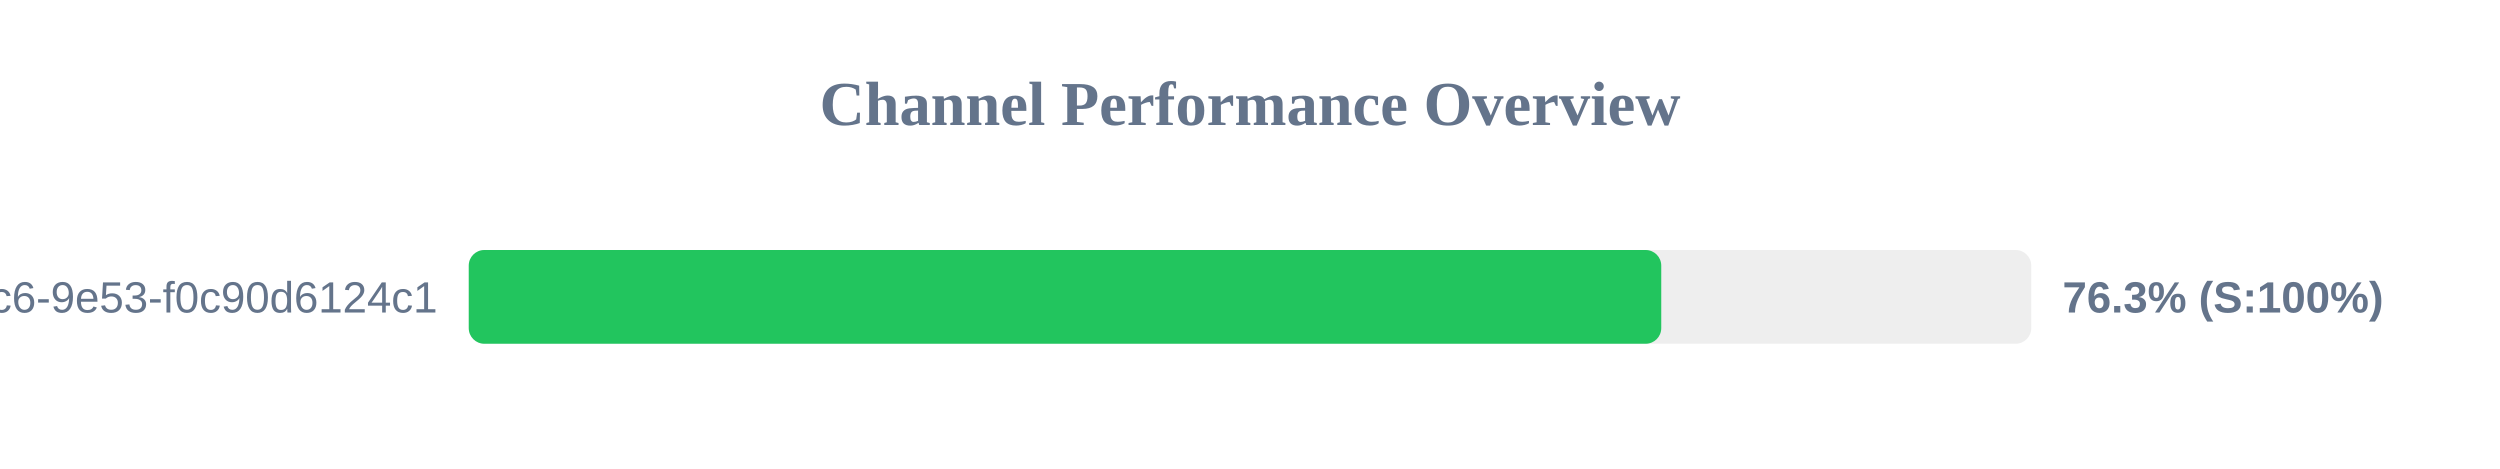
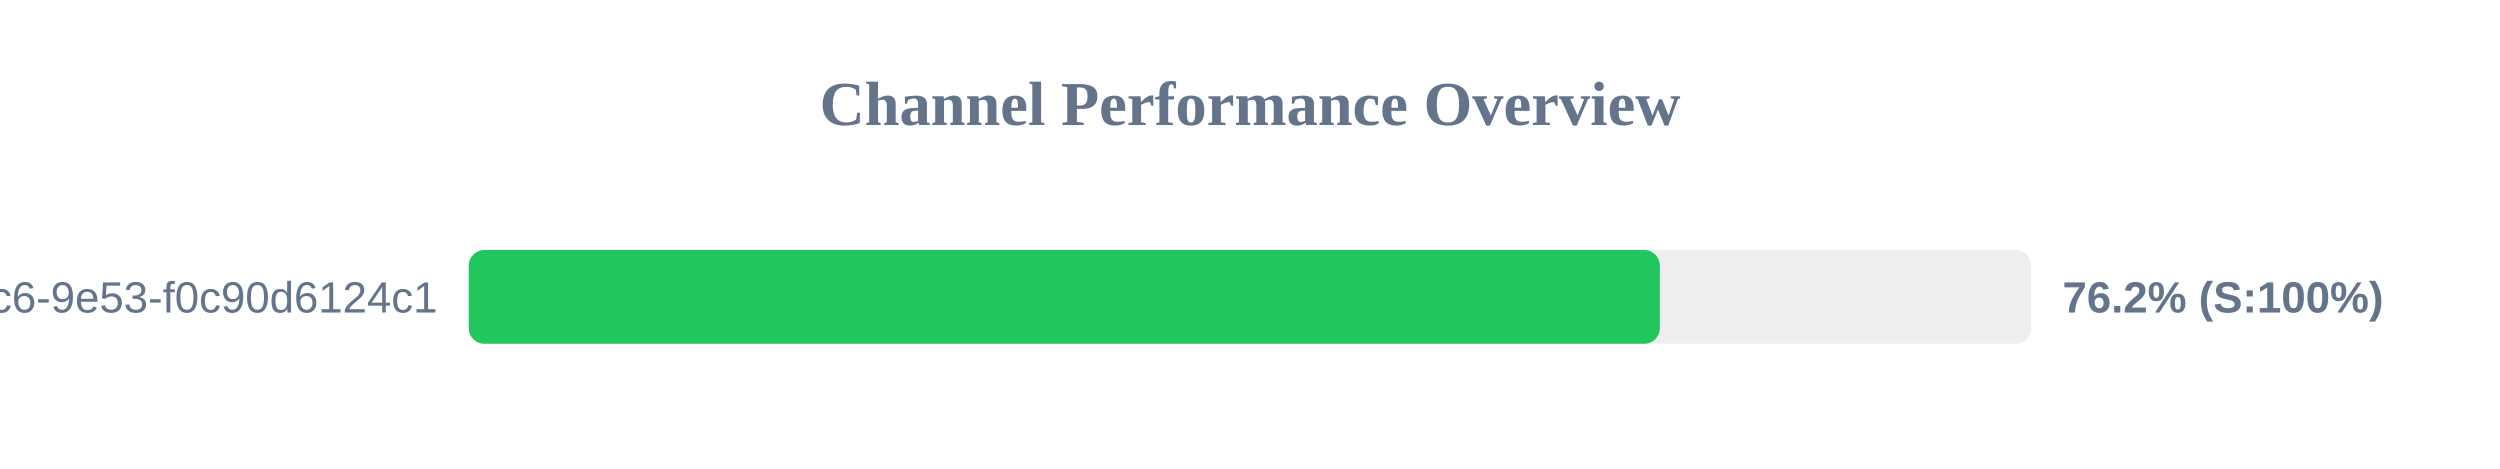
<svg xmlns="http://www.w3.org/2000/svg" width="800" height="150" version="1.1">
  <style>
        .row { font: 14px Arial; fill: #64748b; }
        .score { font: bold 14px Arial; fill: #64748b; }
    </style>
  <text x="400" y="40" text-anchor="middle" font-size="20px" font-weight="bold" fill="#64748b">Channel Performance Overview</text>
  <rect x="150" y="80" width="500" height="30" fill="#eee" rx="5" />
-   <rect x="150" y="80" width="381.6" height="30" fill="#22c55e" rx="5" />
+   <rect x="150" y="80" width="381.15" height="30" fill="#22c55e" rx="5" />
  <text x="140" y="100" text-anchor="end" class="row">?uuid=4685eb2a-5ddb-4dc6-9e53-f0c90d6124c1</text>
-   <text x="660" y="100" text-anchor="start" class="score">76.3% (S:100%)</text>
+   <text x="660" y="100" text-anchor="start" class="score">76.2% (S:100%)</text>
</svg>
